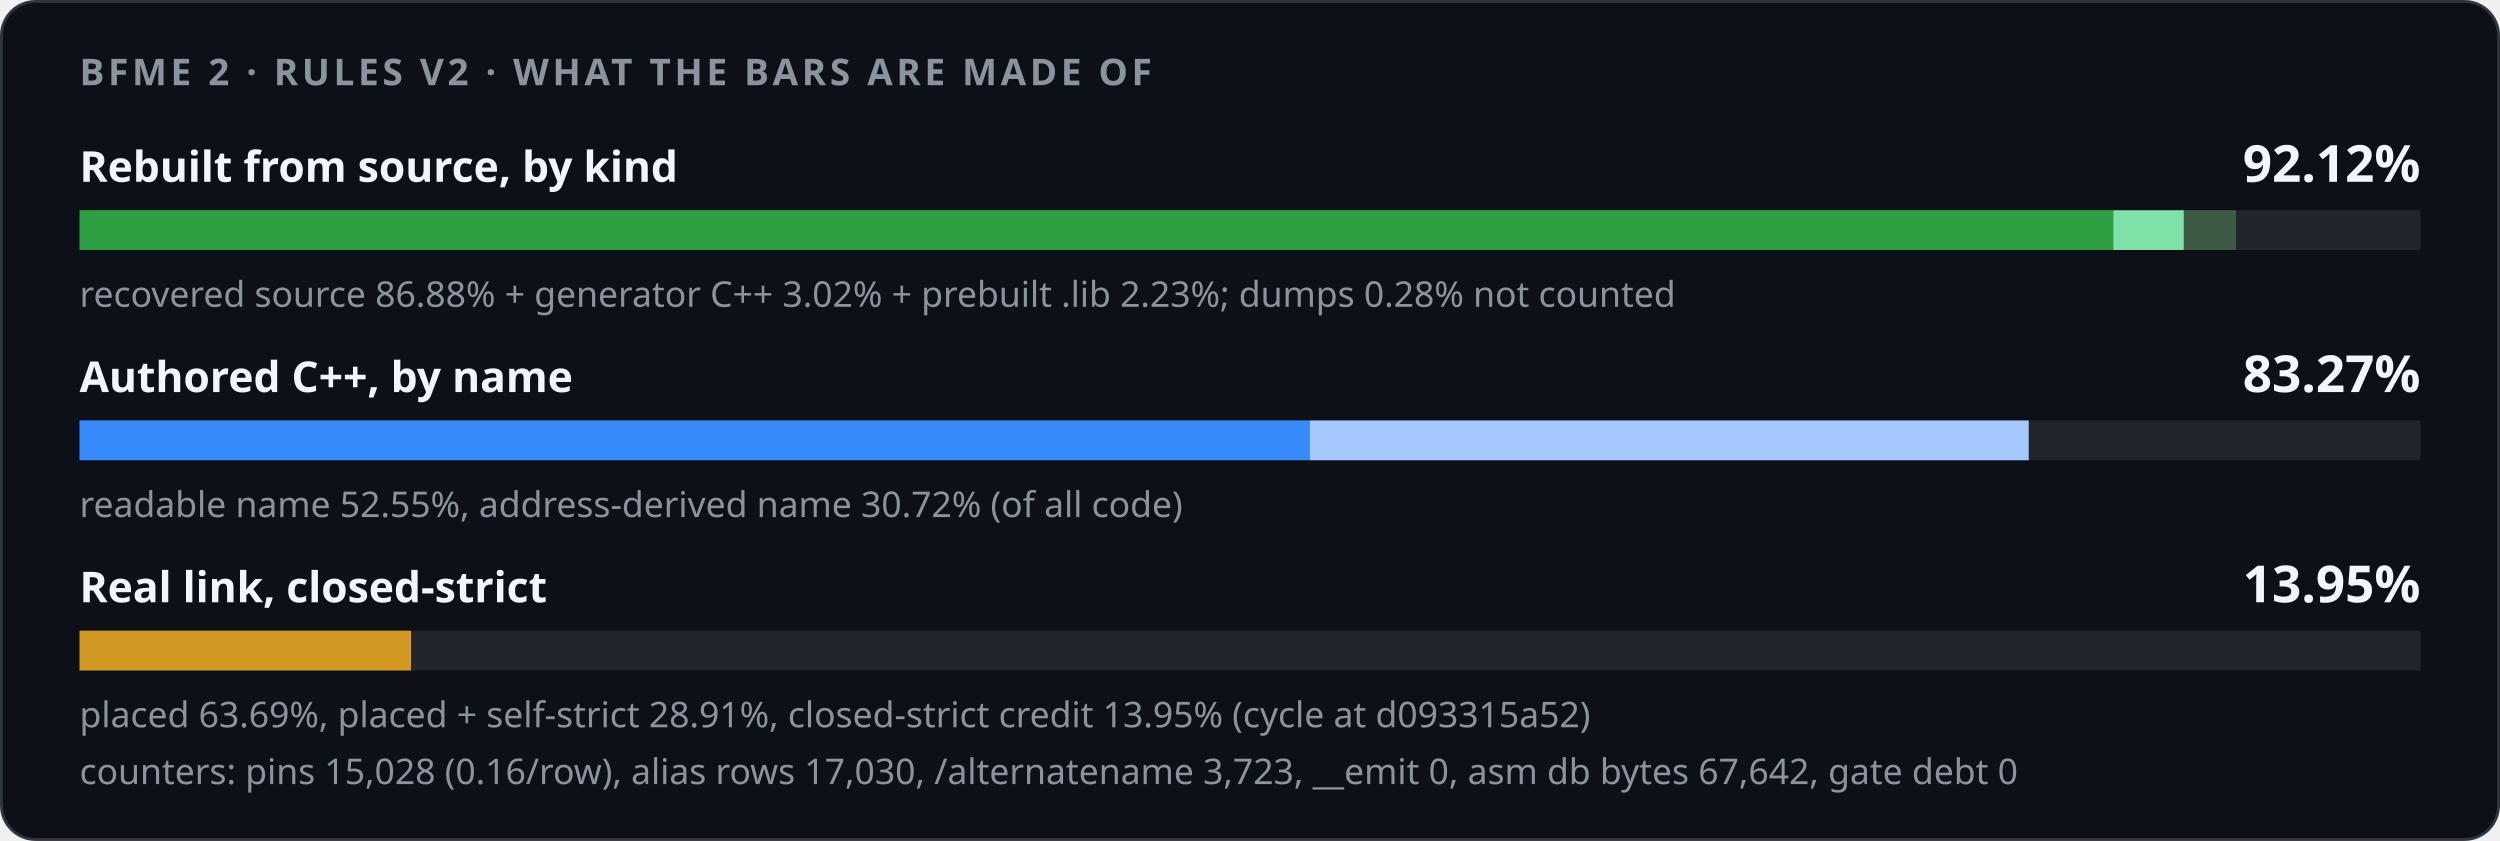
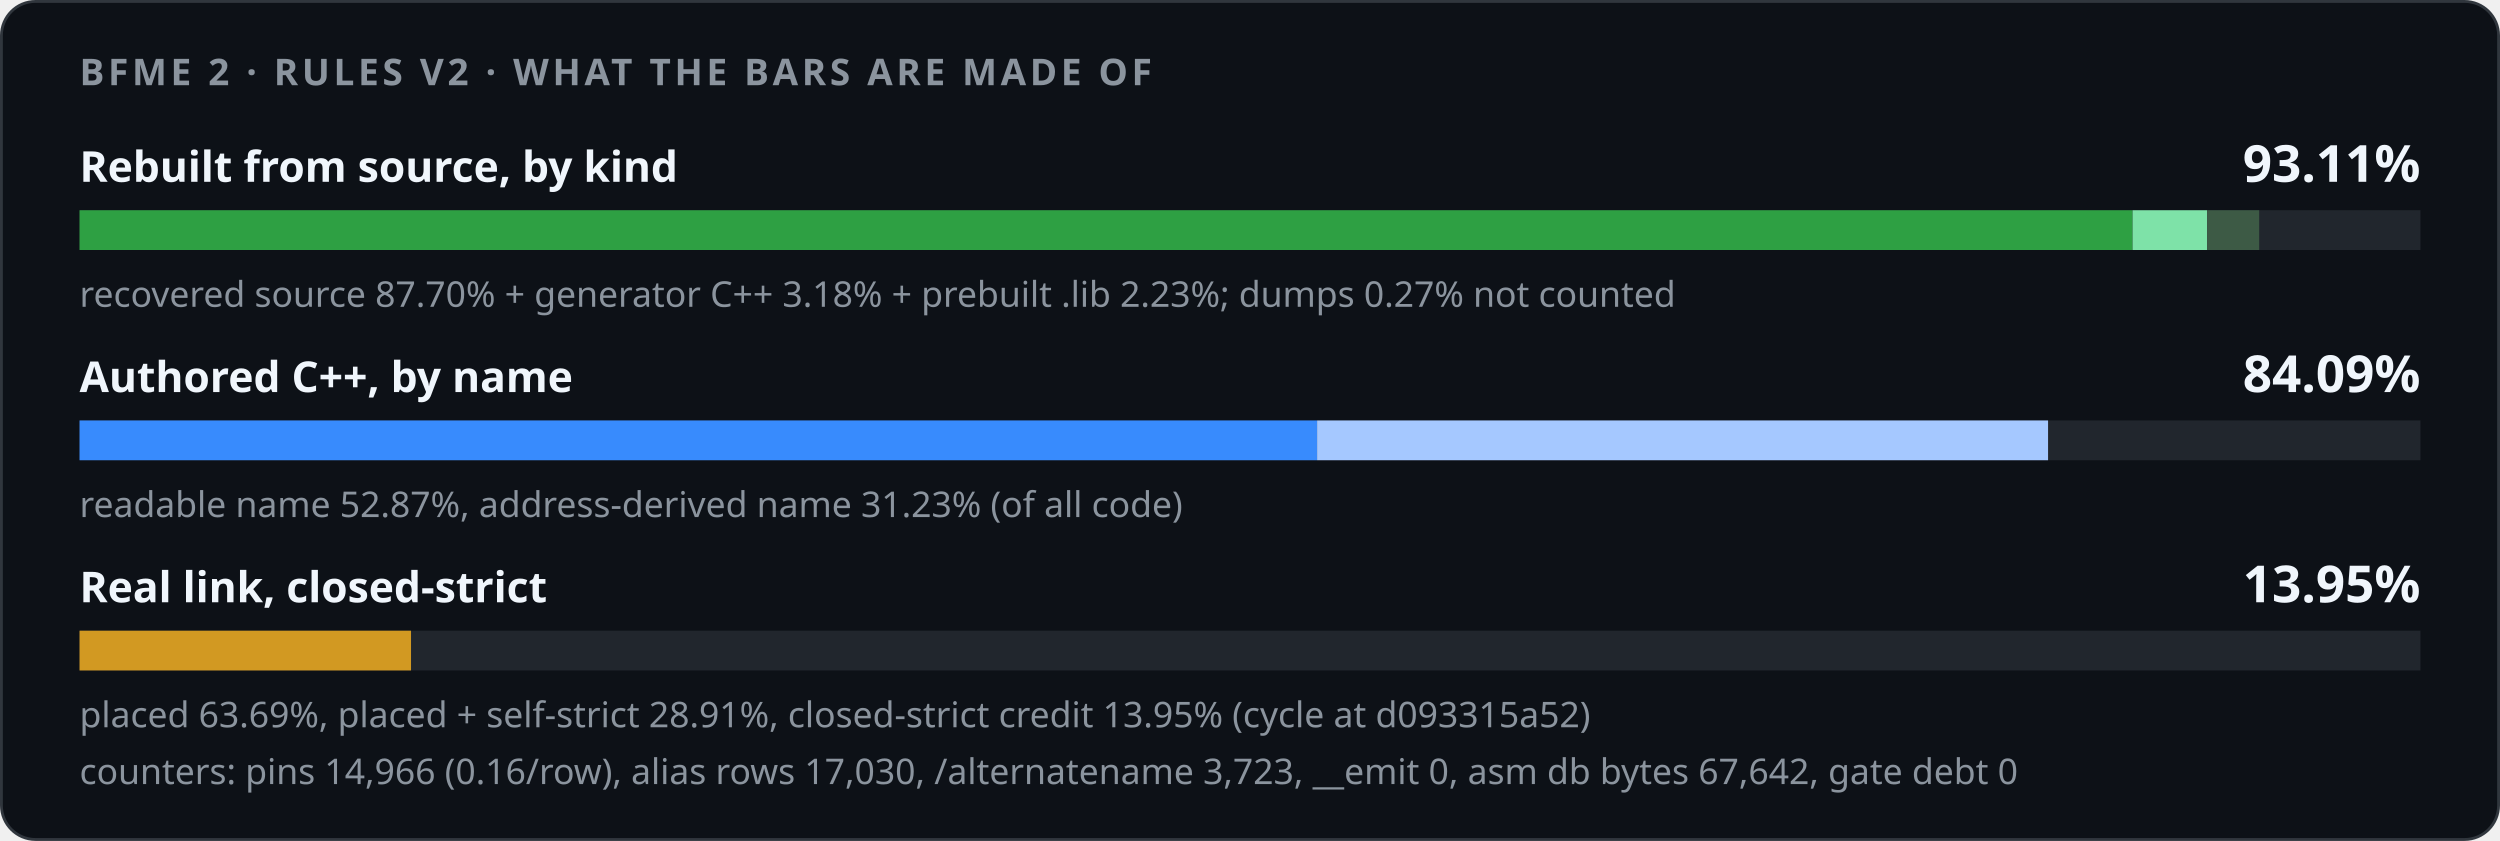
<svg xmlns="http://www.w3.org/2000/svg" width="880" height="296" viewBox="0 0 880 296" role="img">
  <style>
    .card { fill: #0d1117; stroke: #30363d; } .track { fill: #21262d; }
    .strong { fill: #f0f6fc; } .muted { fill: #8b949e; }
    @media (prefers-color-scheme: light) {
      .card { fill: #ffffff; stroke: #d0d7de; } .track { fill: #eaeef2; }
      .strong { fill: #1f2328; } .muted { fill: #59636e; }
    }
  </style>
  <rect class="card" x="0.5" y="0.5" width="879" height="295" rx="12" />
  <g font-family="-apple-system,BlinkMacSystemFont,'Segoe UI','Noto Sans',Helvetica,Arial,sans-serif">
    <text x="28" y="30" class="muted" font-size="13" font-weight="600" letter-spacing="1.3">BFME 2 · RULES V2 · WHAT THE BARS ARE MADE OF</text>
    <text x="28" y="64" class="strong" font-size="15" font-weight="600">Rebuilt from source, by kind</text>
-     <text x="852" y="64" class="strong" font-size="18" font-weight="700" text-anchor="end">92.12%</text>
+     <text x="852" y="64" class="strong" font-size="18" font-weight="700" text-anchor="end">93.11%</text>
    <rect class="track" x="28" y="74" width="824" height="14" />
-     <rect x="28.00" y="74" width="715.86" height="14" fill="#2ea043" />
-     <rect x="743.86" y="74" width="24.87" height="14" fill="#7ee2a8" />
-     <rect x="768.73" y="74" width="18.34" height="14" fill="#3d5a45" />
-     <text x="28" y="108" class="muted" font-size="12.5">recovered source 86.88% + generator C++ 3.02% + prebuilt .lib 2.23%; dumps 0.28% not counted</text>
+     <rect x="28.00" y="74" width="722.66" height="14" fill="#2ea043" />
+     <rect x="750.66" y="74" width="26.24" height="14" fill="#7ee2a8" />
+     <rect x="776.90" y="74" width="18.34" height="14" fill="#3d5a45" />
+     <text x="28" y="108" class="muted" font-size="12.5">recovered source 87.70% + generator C++ 3.18% + prebuilt .lib 2.23%; dumps 0.27% not counted</text>
    <text x="28" y="138" class="strong" font-size="15" font-weight="600">Authored C++, by name</text>
-     <text x="852" y="138" class="strong" font-size="18" font-weight="700" text-anchor="end">83.27%</text>
+     <text x="852" y="138" class="strong" font-size="18" font-weight="700" text-anchor="end">84.09%</text>
    <rect class="track" x="28" y="148" width="824" height="14" />
    <rect x="28.00" y="148" width="0.00" height="14" fill="#1f6feb" />
-     <rect x="28.00" y="148" width="433.00" height="14" fill="#388bfd" />
-     <rect x="461.00" y="148" width="253.11" height="14" fill="#a5c8ff" />
-     <text x="28" y="182" class="muted" font-size="12.5">readable name 52.55%, address-derived name 30.72% (of all code)</text>
+     <rect x="28.00" y="148" width="435.62" height="14" fill="#388bfd" />
+     <rect x="463.62" y="148" width="257.30" height="14" fill="#a5c8ff" />
+     <text x="28" y="182" class="muted" font-size="12.5">readable name 52.87%, address-derived name 31.23% (of all code)</text>
    <text x="28" y="212" class="strong" font-size="15" font-weight="600">Real link, closed-strict</text>
    <text x="852" y="212" class="strong" font-size="18" font-weight="700" text-anchor="end">13.95%</text>
    <rect class="track" x="28" y="222" width="824" height="14" />
    <rect x="28.00" y="222" width="116.68" height="14" fill="#d29922" />
    <text x="28" y="256" class="muted" font-size="12.5">placed 63.69%, placed + self-strict 28.91%, closed-strict credit 13.95% (cycle at d093315a52)</text>
-     <text x="28" y="276" class="muted" font-size="12.5">counters: pins 15,028 (0.16/row), alias rows 17,030, /alternatename 3,723, __emit 0, asm db bytes 67,642, gate debt 0</text>
+     <text x="28" y="276" class="muted" font-size="12.5">counters: pins 14,966 (0.16/row), alias rows 17,030, /alternatename 3,723, __emit 0, asm db bytes 67,642, gate debt 0</text>
  </g>
</svg>
